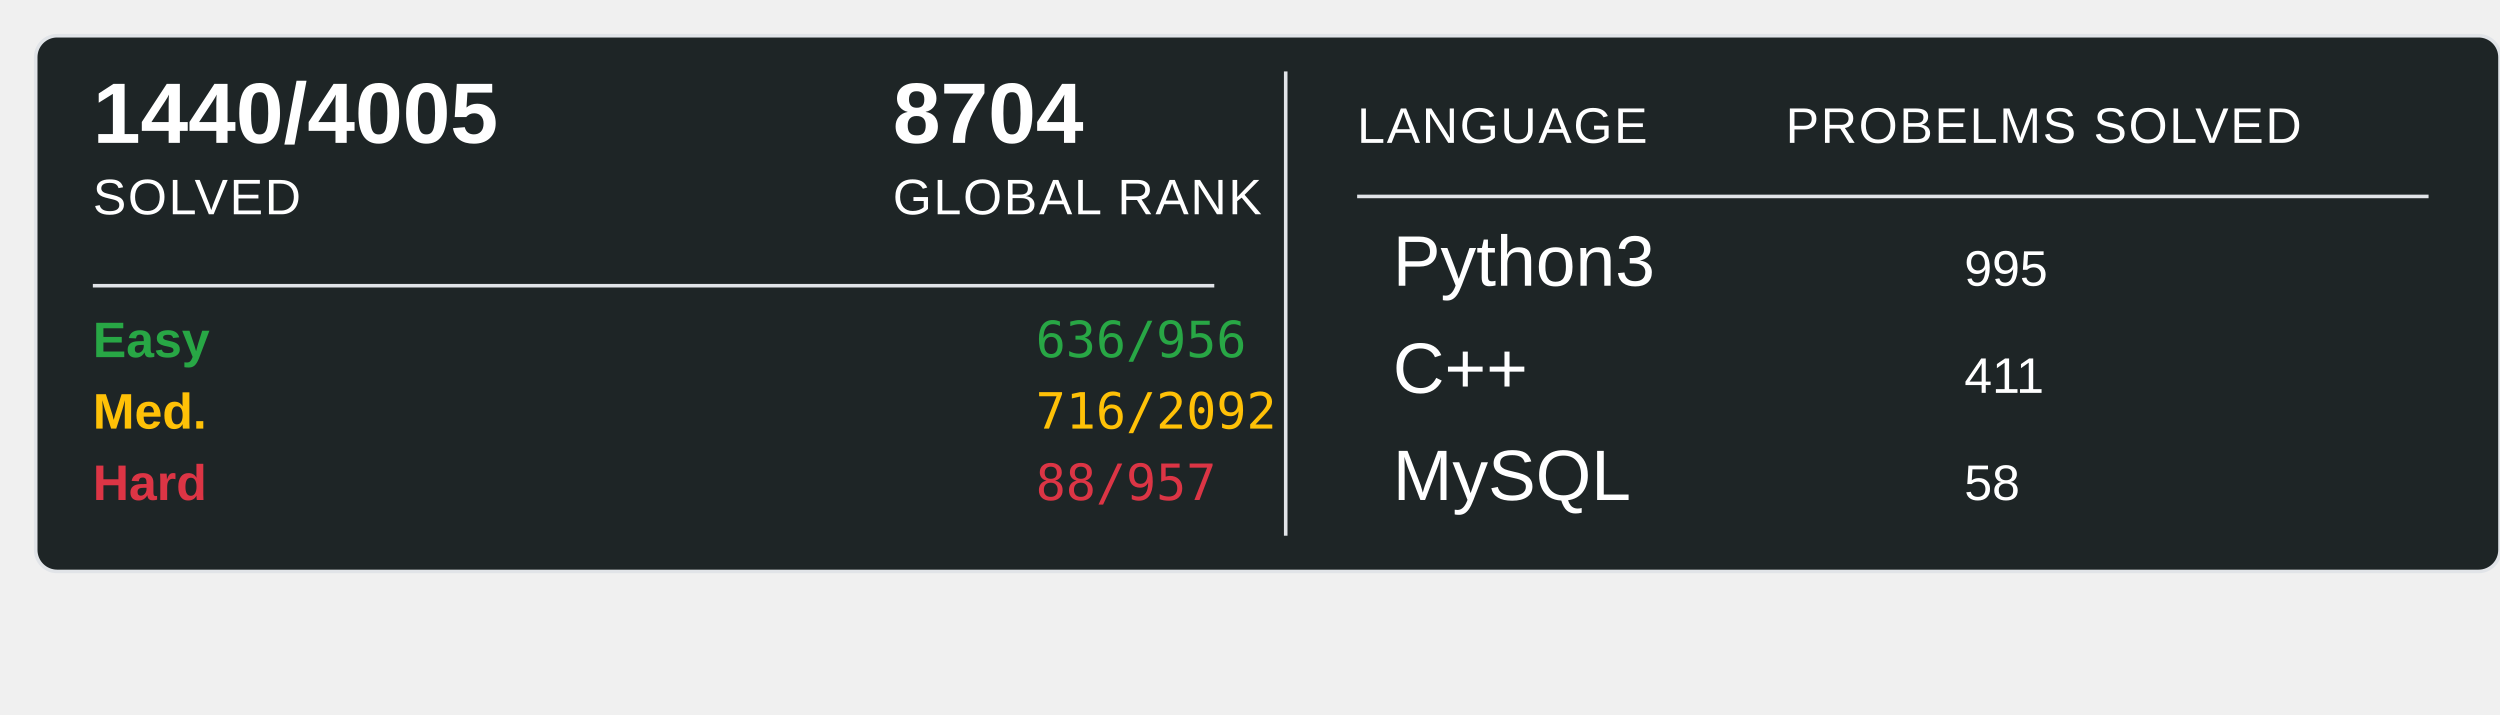
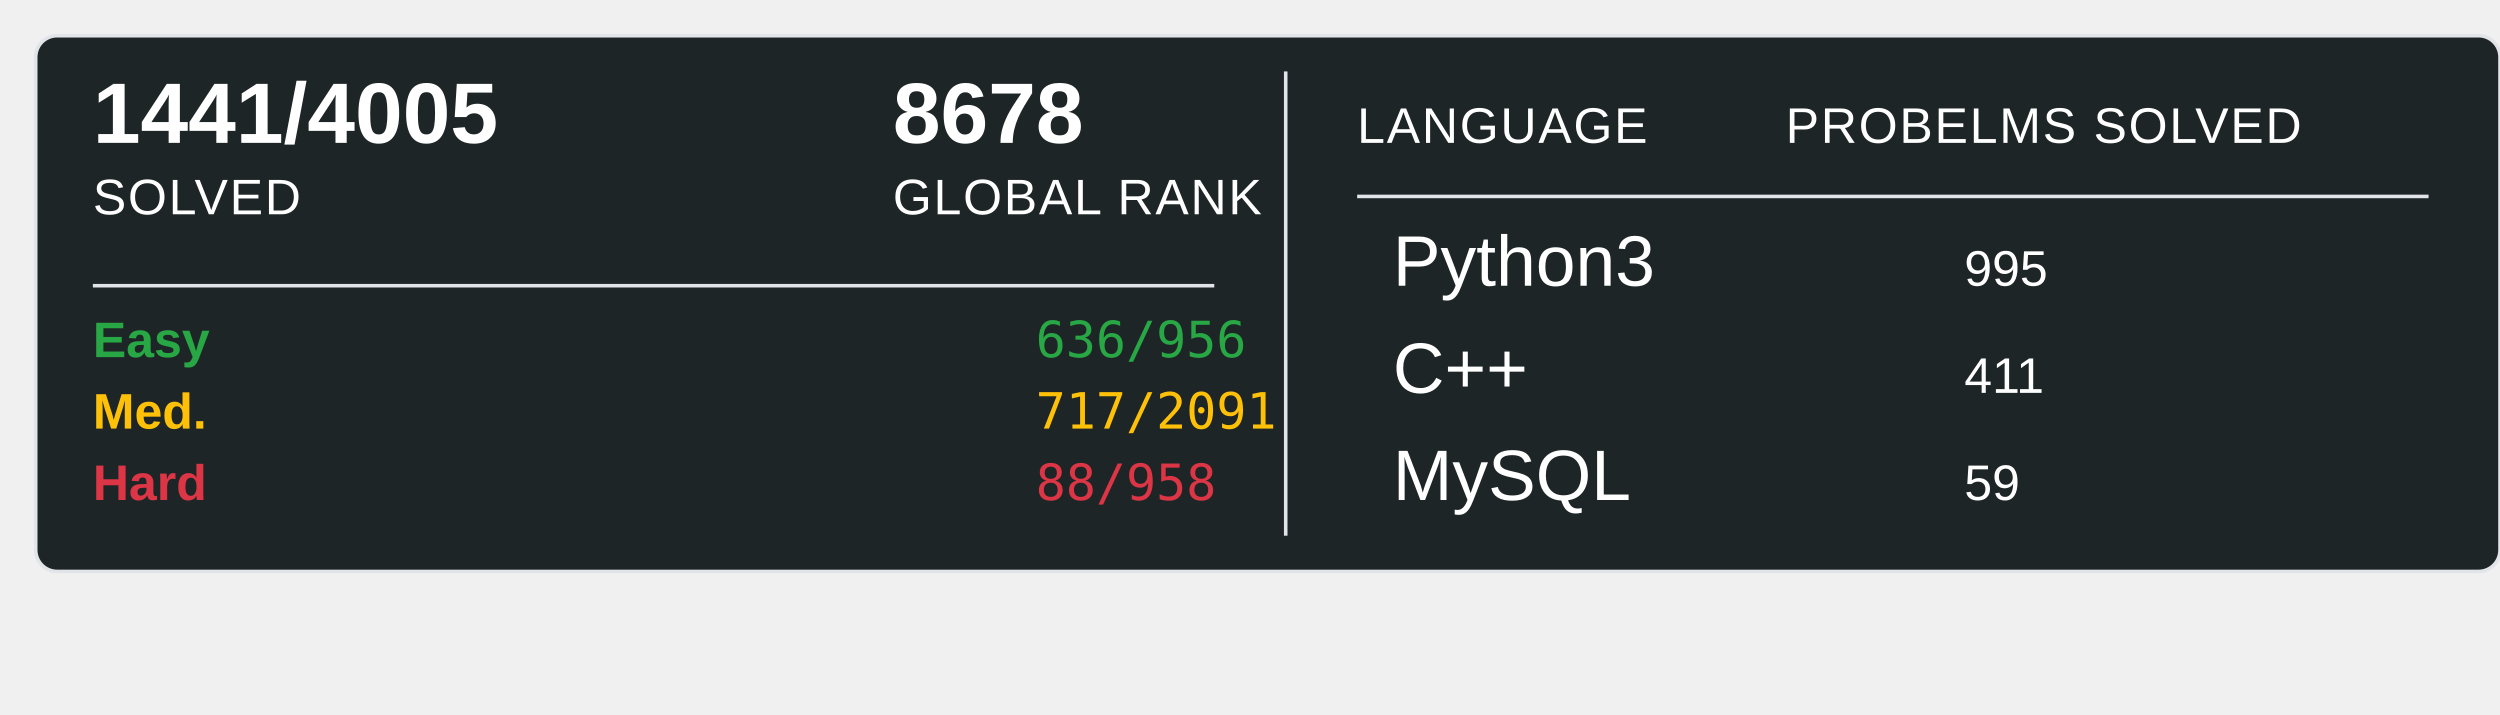
<svg xmlns="http://www.w3.org/2000/svg" width="700" height="200">
  <rect x="10" y="10" width="690" height="150" rx="6" ry="6" fill="#1E2526" stroke="#e1e4e8" stroke-width="1" />
-   <text x="26" y="40" font-family="Arial, sans-serif" font-size="24" font-weight="600" fill="#ffffff">1440/4005</text>
+   <text x="26" y="40" font-family="Arial, sans-serif" font-size="24" font-weight="600" fill="#ffffff">1441/4005</text>
  <text x="26" y="60" font-family="Arial, sans-serif" font-size="14" fill="#ffffff" text-transform="uppercase" letter-spacing="0.5">SOLVED</text>
-   <text x="250" y="40" font-family="Arial, sans-serif" font-size="24" font-weight="600" fill="#ffffff">8704</text>
+   <text x="250" y="40" font-family="Arial, sans-serif" font-size="24" font-weight="600" fill="#ffffff">8678</text>
  <text x="250" y="60" font-family="Arial, sans-serif" font-size="14" fill="#ffffff" text-transform="uppercase" letter-spacing="0.5">GLOBAL RANK</text>
  <line x1="26" y1="80" x2="340" y2="80" stroke="#e1e4e8" stroke-width="1" />
  <text x="26" y="100" font-family="Arial, sans-serif" font-size="14" font-weight="600" fill="#28a745">Easy</text>
  <text x="290" y="100" font-family="monospace" font-size="14" fill="#28a745">636/956</text>
  <text x="26" y="120" font-family="Arial, sans-serif" font-size="14" font-weight="600" fill="#ffc107">Med.</text>
-   <text x="290" y="120" font-family="monospace" font-size="14" fill="#ffc107">716/2092</text>
+   <text x="290" y="120" font-family="monospace" font-size="14" fill="#ffc107">717/2091</text>
  <text x="26" y="140" font-family="Arial, sans-serif" font-size="14" font-weight="600" fill="#dc3545">Hard</text>
-   <text x="290" y="140" font-family="monospace" font-size="14" fill="#dc3545">88/957</text>
+   <text x="290" y="140" font-family="monospace" font-size="14" fill="#dc3545">88/958</text>
  <line x1="360" y1="20" x2="360" y2="150" stroke="#e1e4e8" stroke-width="1" />
  <text x="380" y="40" font-family="Arial, sans-serif" font-size="14" fill="#ffffff" text-transform="uppercase" letter-spacing="0.5">LANGUAGE</text>
  <line x1="380" y1="55" x2="680" y2="55" stroke="#e1e4e8" stroke-width="1" />
  <text x="500" y="40" font-family="Arial, sans-serif" font-size="14" fill="#ffffff" text-transform="uppercase" letter-spacing="0.5">PROBELMS SOLVED</text>
  <text x="390" y="80" font-family="Arial, sans-serif" font-size="20" fill="#ffffff">Python3</text>
  <text x="550" y="80" font-family="Arial, sans-serif" font-size="14" fill="#ffffff">995</text>
  <text x="390" y="110" font-family="Arial, sans-serif" font-size="20" fill="#ffffff">C++</text>
  <text x="550" y="110" font-family="Arial, sans-serif" font-size="14" fill="#ffffff">411</text>
  <text x="390" y="140" font-family="Arial, sans-serif" font-size="20" fill="#ffffff">MySQL</text>
-   <text x="550" y="140" font-family="Arial, sans-serif" font-size="14" fill="#ffffff">58</text>
+   <text x="550" y="140" font-family="Arial, sans-serif" font-size="14" fill="#ffffff">59</text>
</svg>
